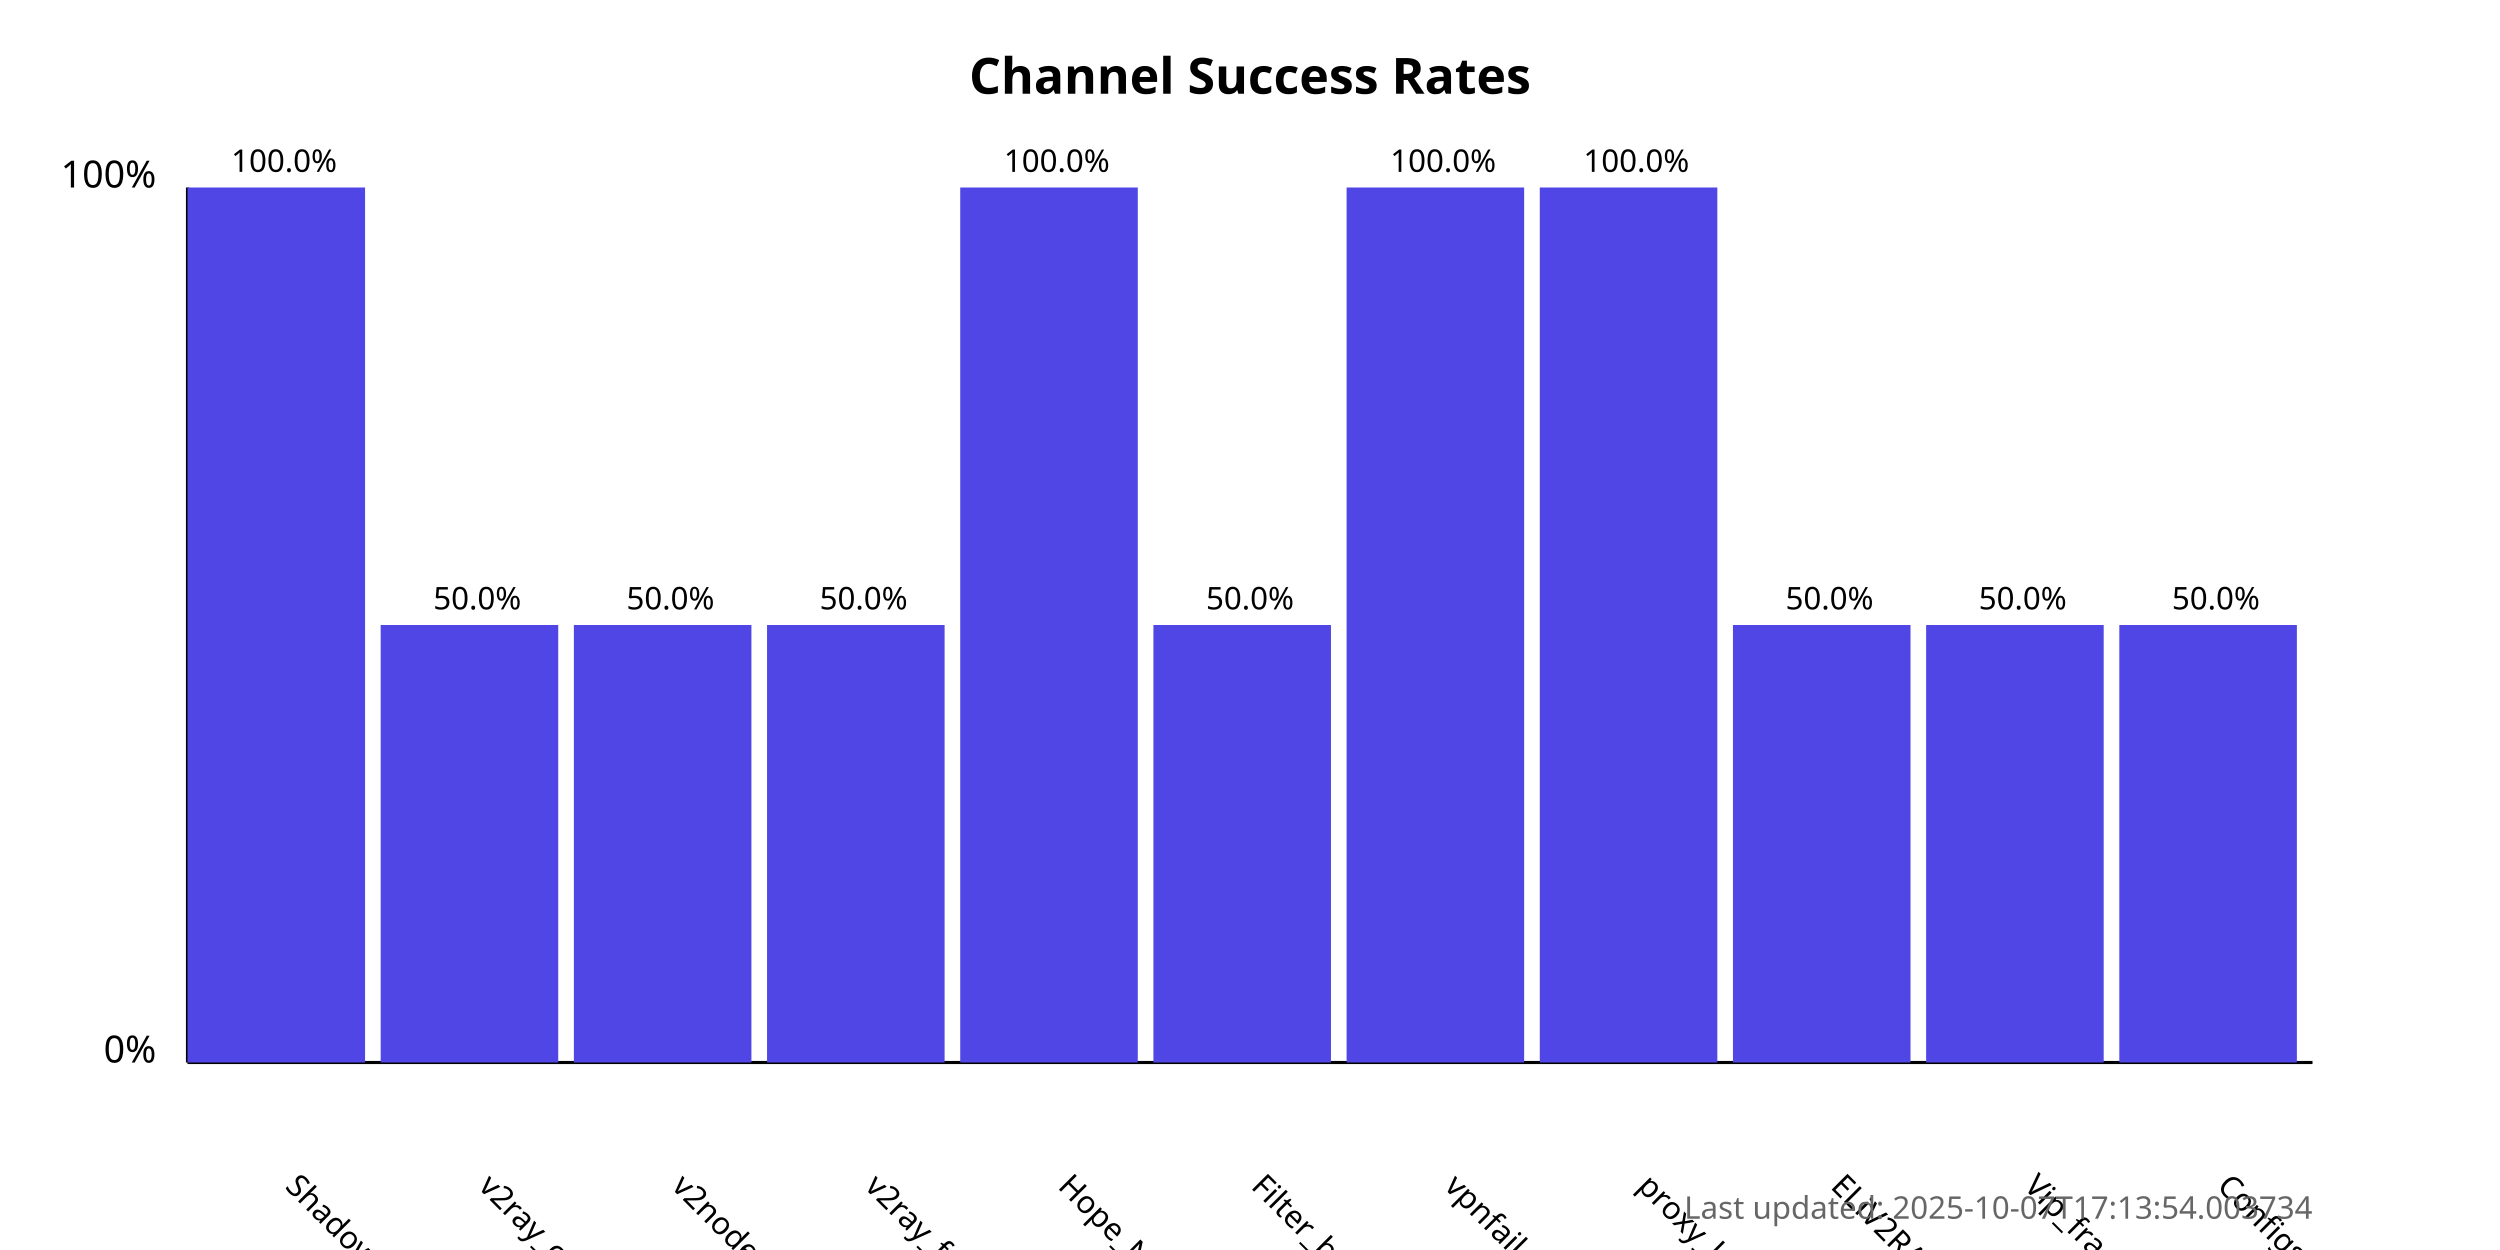
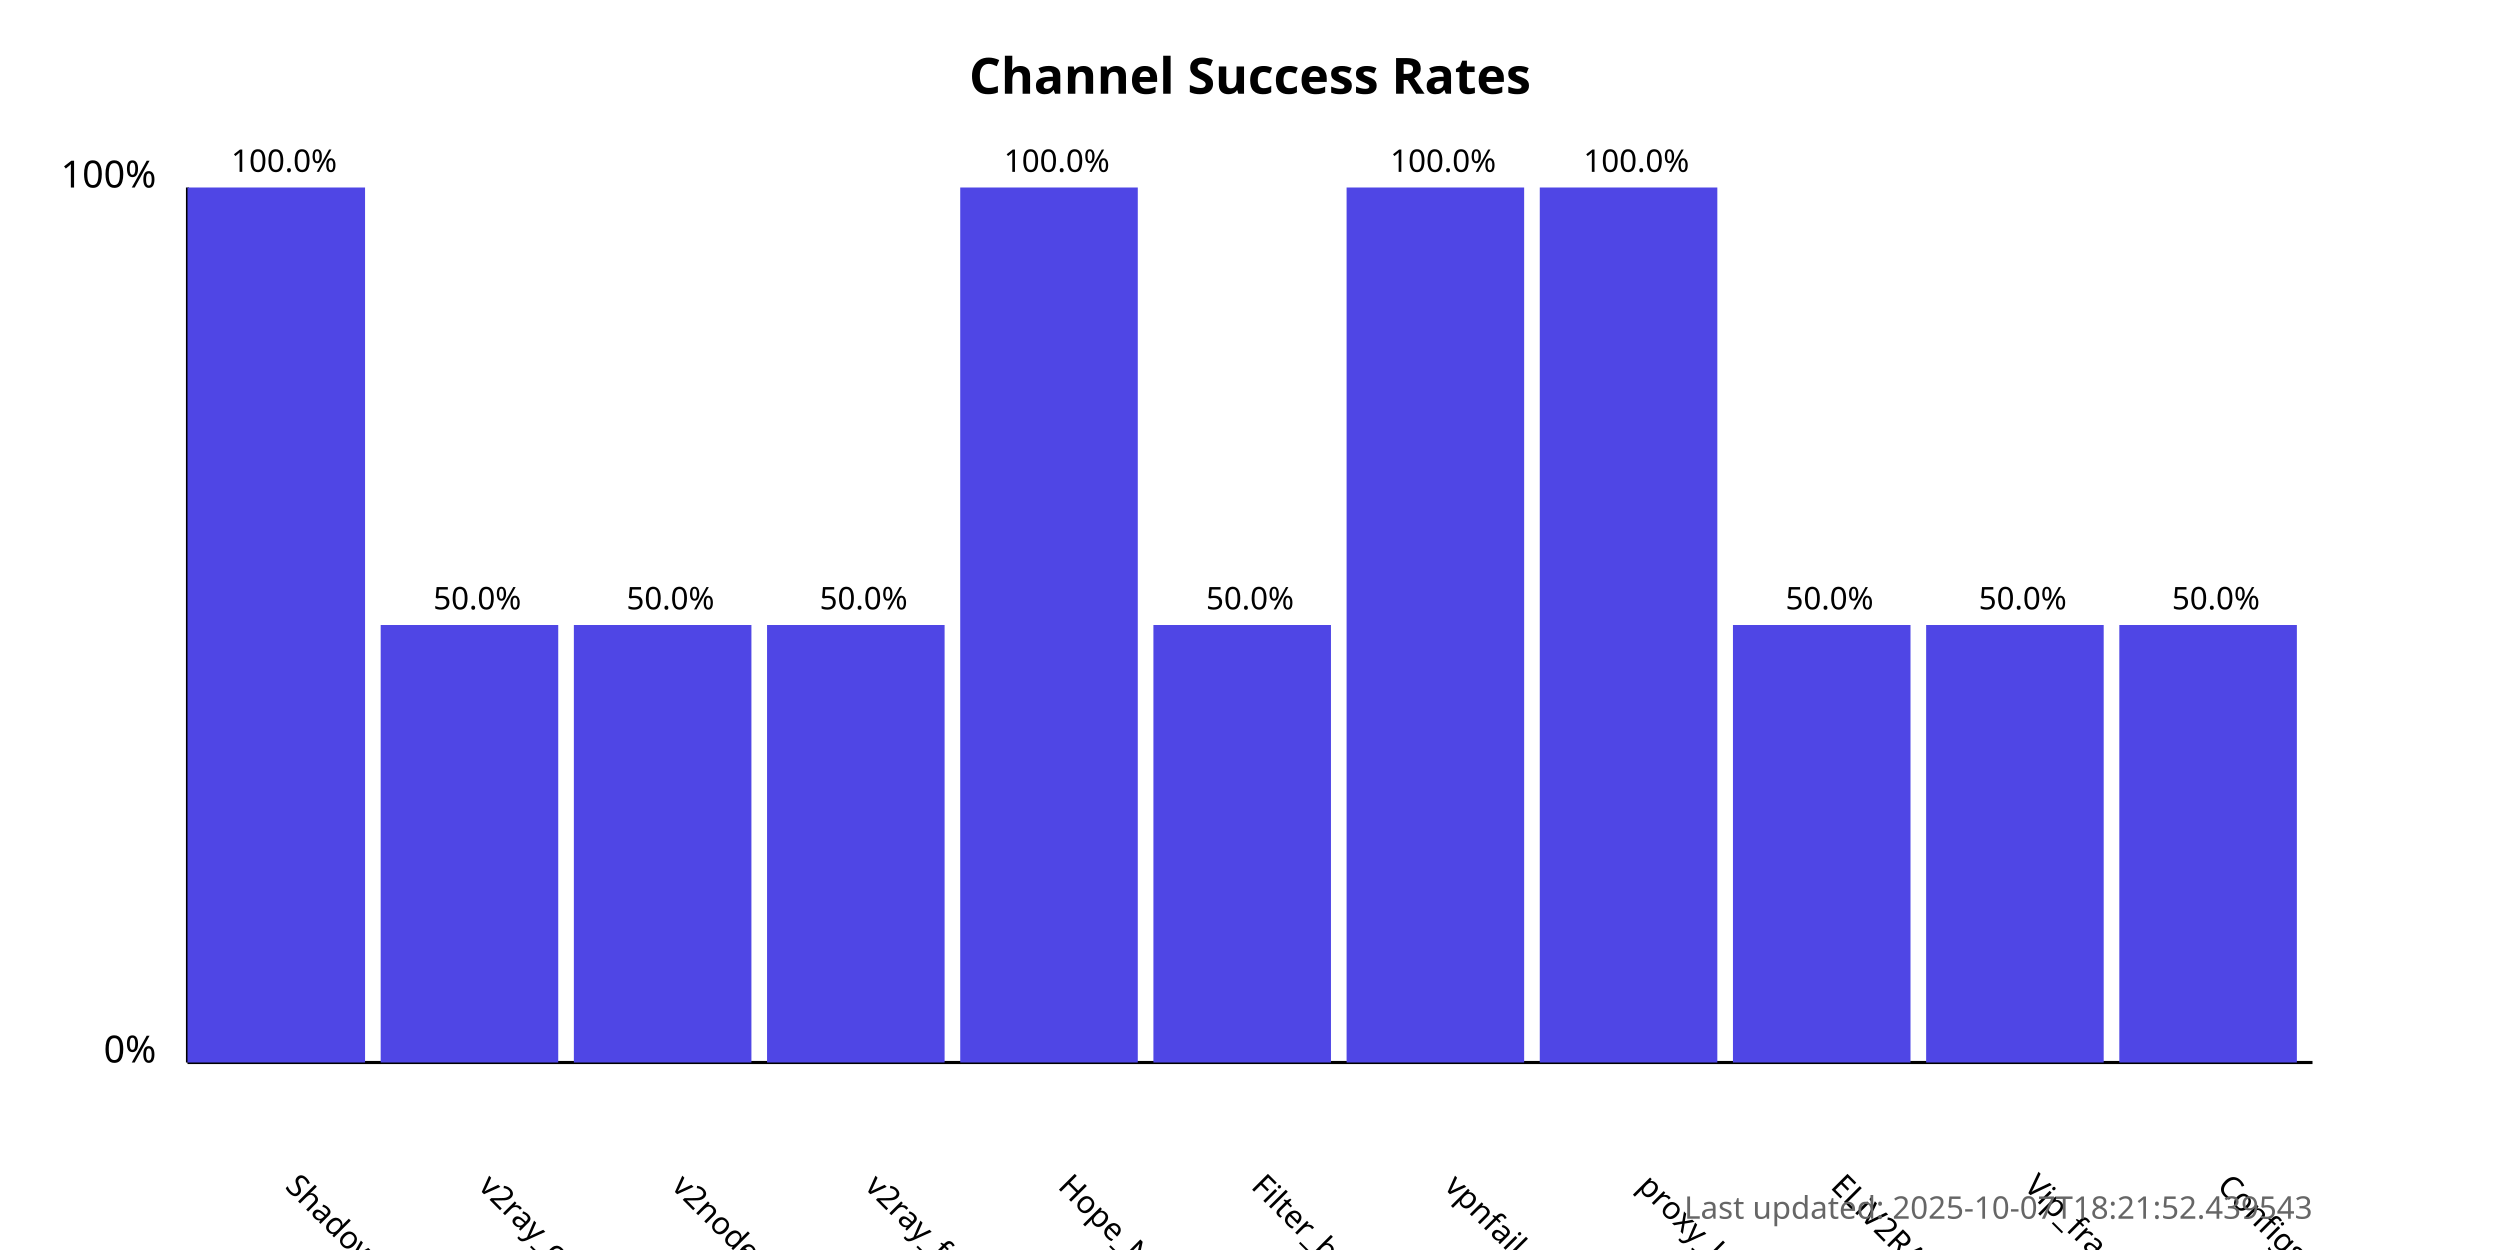
<svg xmlns="http://www.w3.org/2000/svg" width="800" height="400">
  <style>
            .chart-title { font: bold 16px sans-serif; }
            .axis-label { font: 12px sans-serif; }
            .tick-label { font: 10px sans-serif; }
            .bar { fill: #4f46e5; }
            .bar:hover { fill: #6366f1; }
            .timestamp { font: 10px sans-serif; fill: #666; }
        </style>
  <text x="400.0" y="30" text-anchor="middle" class="chart-title">
            Channel Success Rates
        </text>
  <line x1="60" y1="340" x2="60" y2="60" stroke="black" stroke-width="1" />
  <line x1="60" y1="340" x2="740" y2="340" stroke="black" stroke-width="1" />
  <text x="50" y="340" text-anchor="end" class="axis-label">0%</text>
  <text x="50" y="60" text-anchor="end" class="axis-label">100%</text>
  <g>
    <rect x="60" y="60.0" width="56.818" height="280.0" class="bar" />
    <text x="90.909" y="380" transform="rotate(45, 90.90909, 380)" text-anchor="start" class="tick-label">
                ShadowProxy66
            </text>
    <text x="90.909" y="55.0" text-anchor="middle" class="tick-label">
                100.0%
            </text>
  </g>
  <g>
    <rect x="121.818" y="200.0" width="56.818" height="140.0" class="bar" />
    <text x="152.727" y="380" transform="rotate(45, 152.7273, 380)" text-anchor="start" class="tick-label">
                v2ray_configs_pool
            </text>
    <text x="152.727" y="195.0" text-anchor="middle" class="tick-label">
                50.0%
            </text>
  </g>
  <g>
    <rect x="183.636" y="200.0" width="56.818" height="140.0" class="bar" />
    <text x="214.545" y="380" transform="rotate(45, 214.5455, 380)" text-anchor="start" class="tick-label">
                v2nodes
            </text>
    <text x="214.545" y="195.0" text-anchor="middle" class="tick-label">
                50.0%
            </text>
  </g>
  <g>
    <rect x="245.455" y="200.0" width="56.818" height="140.0" class="bar" />
    <text x="276.364" y="380" transform="rotate(45, 276.3636, 380)" text-anchor="start" class="tick-label">
                v2ray_free_conf
            </text>
    <text x="276.364" y="195.0" text-anchor="middle" class="tick-label">
                50.0%
            </text>
  </g>
  <g>
    <rect x="307.273" y="60.0" width="56.818" height="280.0" class="bar" />
    <text x="338.182" y="380" transform="rotate(45, 338.1818, 380)" text-anchor="start" class="tick-label">
                Hope_Net
            </text>
    <text x="338.182" y="55.0" text-anchor="middle" class="tick-label">
                100.0%
            </text>
  </g>
  <g>
    <rect x="369.091" y="200.0" width="56.818" height="140.0" class="bar" />
    <text x="400.0" y="380" transform="rotate(45, 400.0, 380)" text-anchor="start" class="tick-label">
                Filter_breaker
            </text>
    <text x="400.0" y="195.0" text-anchor="middle" class="tick-label">
                50.0%
            </text>
  </g>
  <g>
    <rect x="430.909" y="60.0" width="56.818" height="280.0" class="bar" />
    <text x="461.818" y="380" transform="rotate(45, 461.8182, 380)" text-anchor="start" class="tick-label">
                vpnfail_vless
            </text>
    <text x="461.818" y="55.0" text-anchor="middle" class="tick-label">
                100.0%
            </text>
  </g>
  <g>
    <rect x="492.727" y="60.0" width="56.818" height="280.0" class="bar" />
    <text x="523.636" y="380" transform="rotate(45, 523.6364, 380)" text-anchor="start" class="tick-label">
                proxy_kafee
            </text>
    <text x="523.636" y="55.0" text-anchor="middle" class="tick-label">
                100.0%
            </text>
  </g>
  <g>
    <rect x="554.545" y="200.0" width="56.818" height="140.0" class="bar" />
    <text x="585.455" y="380" transform="rotate(45, 585.4545, 380)" text-anchor="start" class="tick-label">
                ELiV2RAY
            </text>
    <text x="585.455" y="195.0" text-anchor="middle" class="tick-label">
                50.0%
            </text>
  </g>
  <g>
    <rect x="616.364" y="200.0" width="56.818" height="140.0" class="bar" />
    <text x="647.273" y="380" transform="rotate(45, 647.2727, 380)" text-anchor="start" class="tick-label">
                Vip_fragment_v2ray
            </text>
    <text x="647.273" y="195.0" text-anchor="middle" class="tick-label">
                50.0%
            </text>
  </g>
  <g>
    <rect x="678.182" y="200.0" width="56.818" height="140.0" class="bar" />
    <text x="709.091" y="380" transform="rotate(45, 709.0909, 380)" text-anchor="start" class="tick-label">
                ConfigsHubPlus
            </text>
    <text x="709.091" y="195.0" text-anchor="middle" class="tick-label">
                50.0%
            </text>
  </g>
  <text x="740" y="390" text-anchor="end" class="timestamp">
-             Last updated: 2025-10-07T17:13:54.003734
+             Last updated: 2025-10-07T18:21:52.439543
        </text>
</svg>
